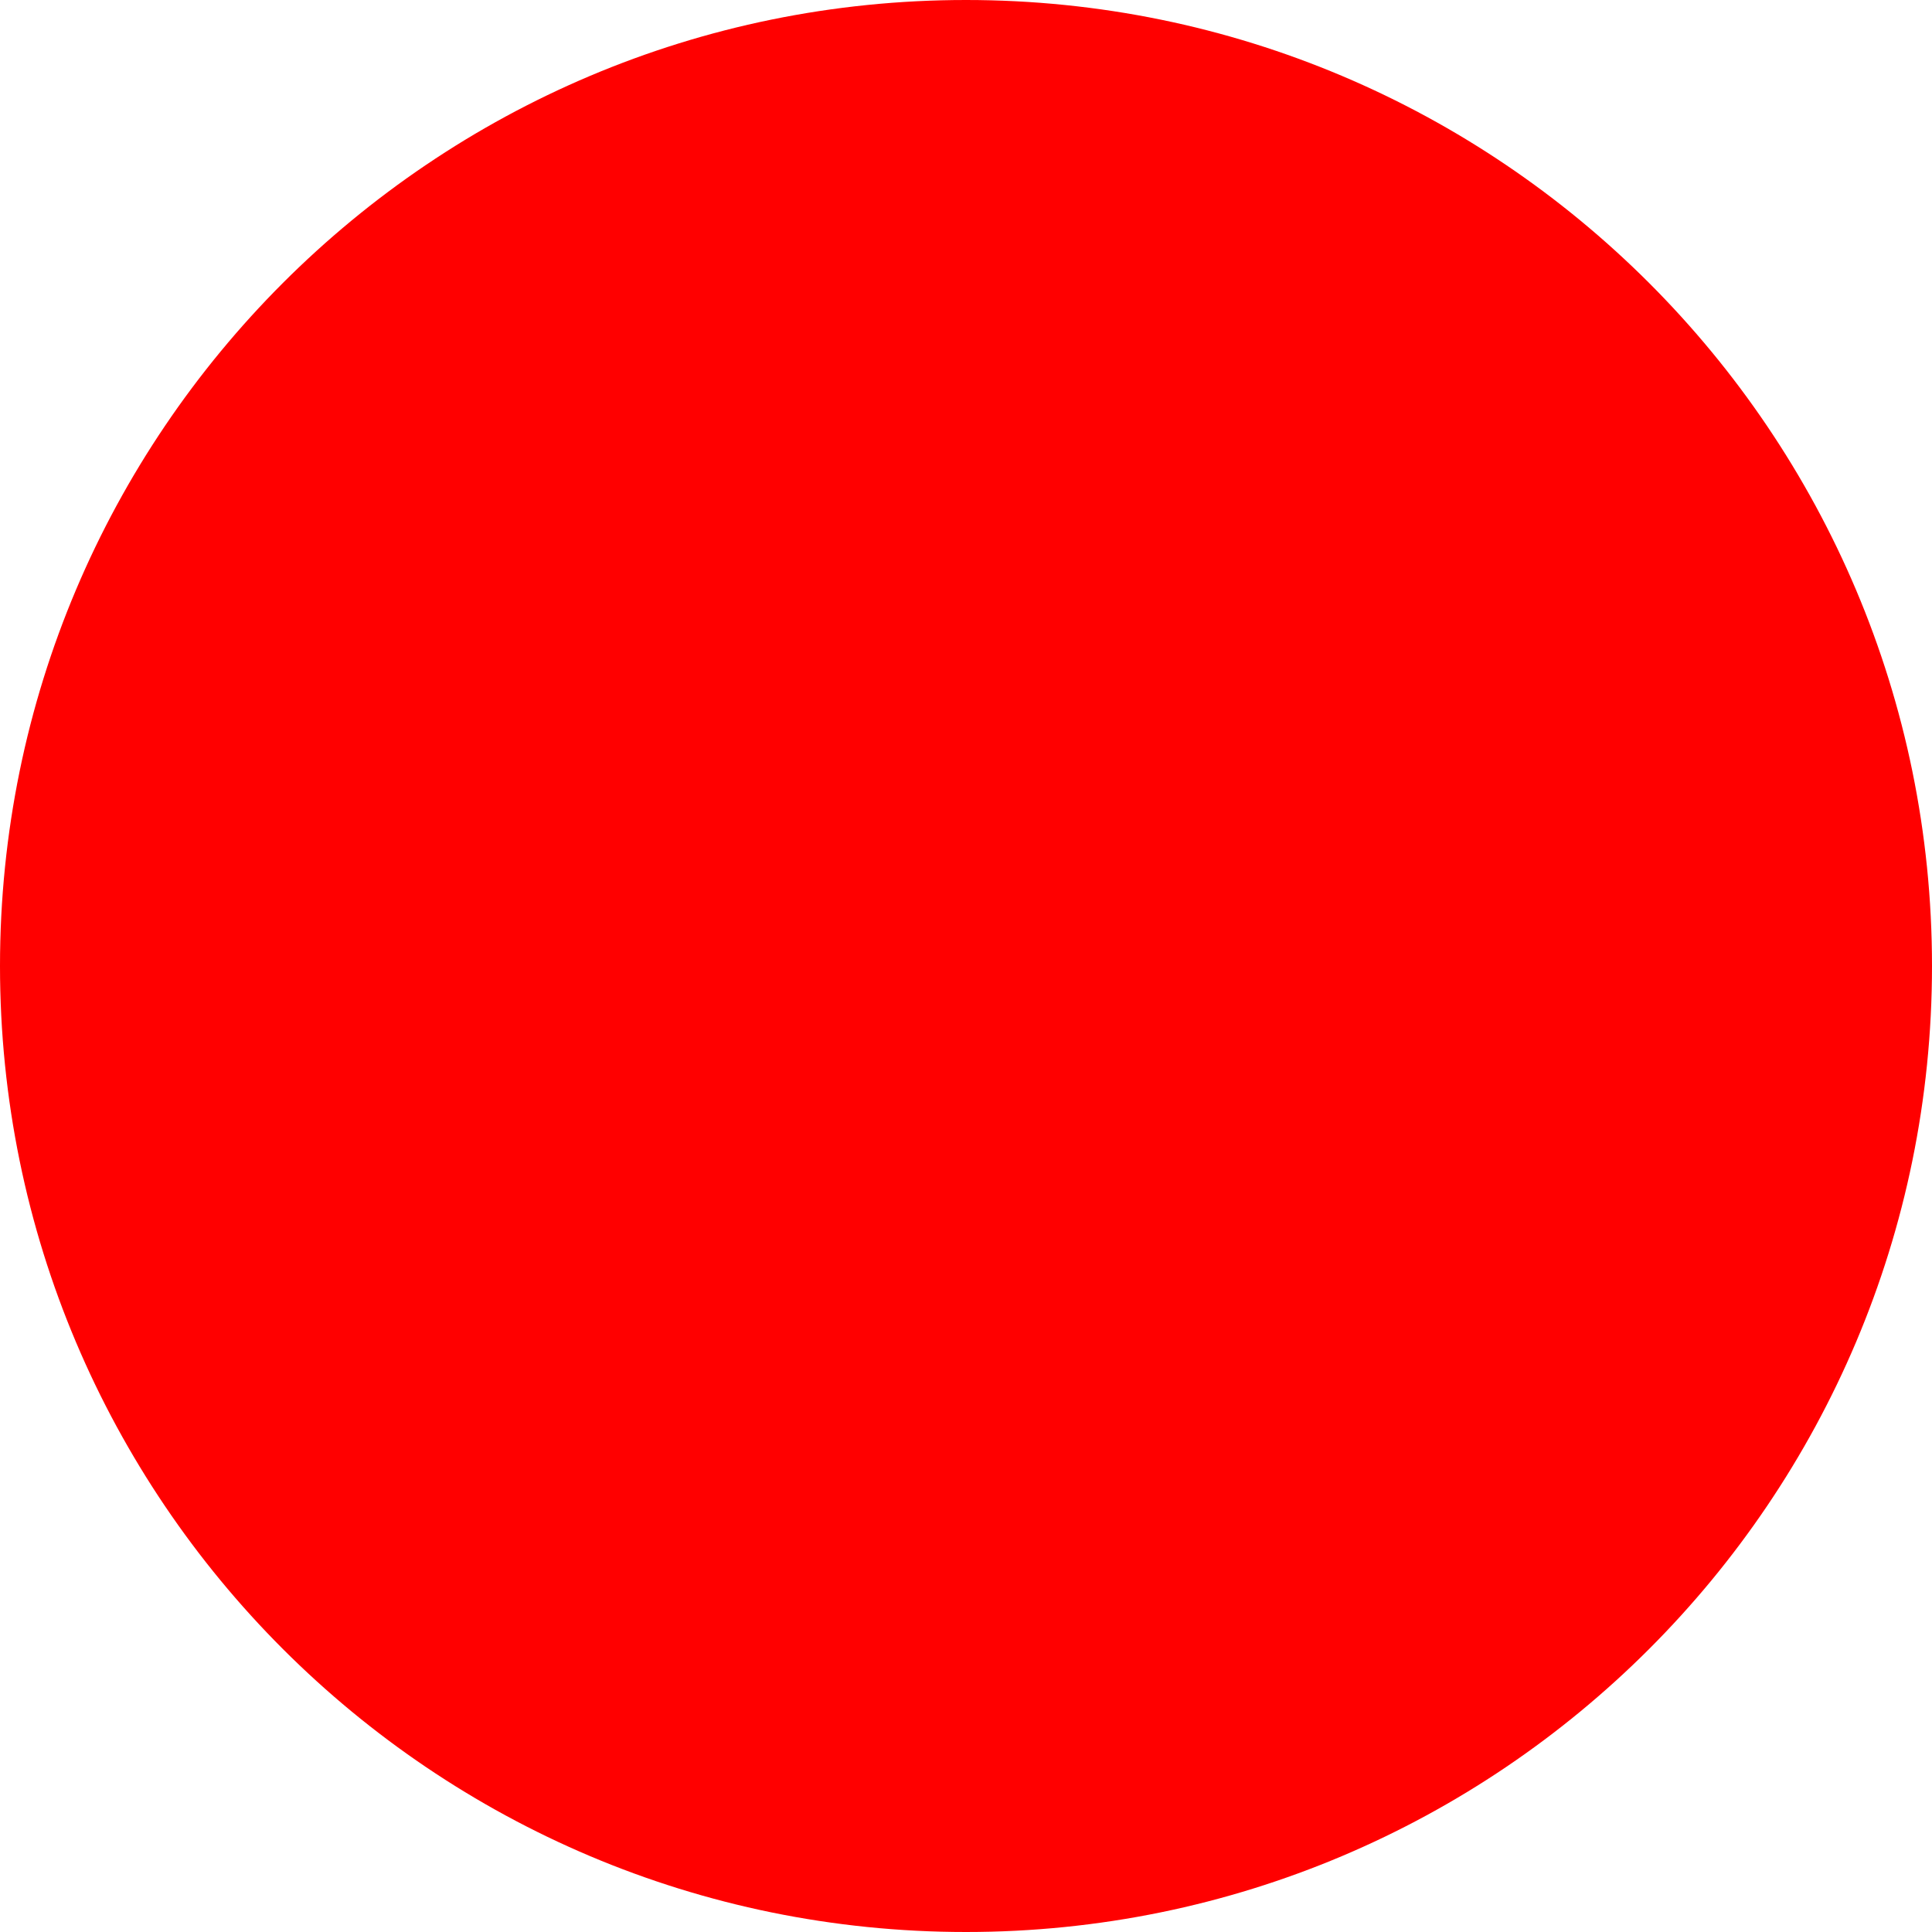
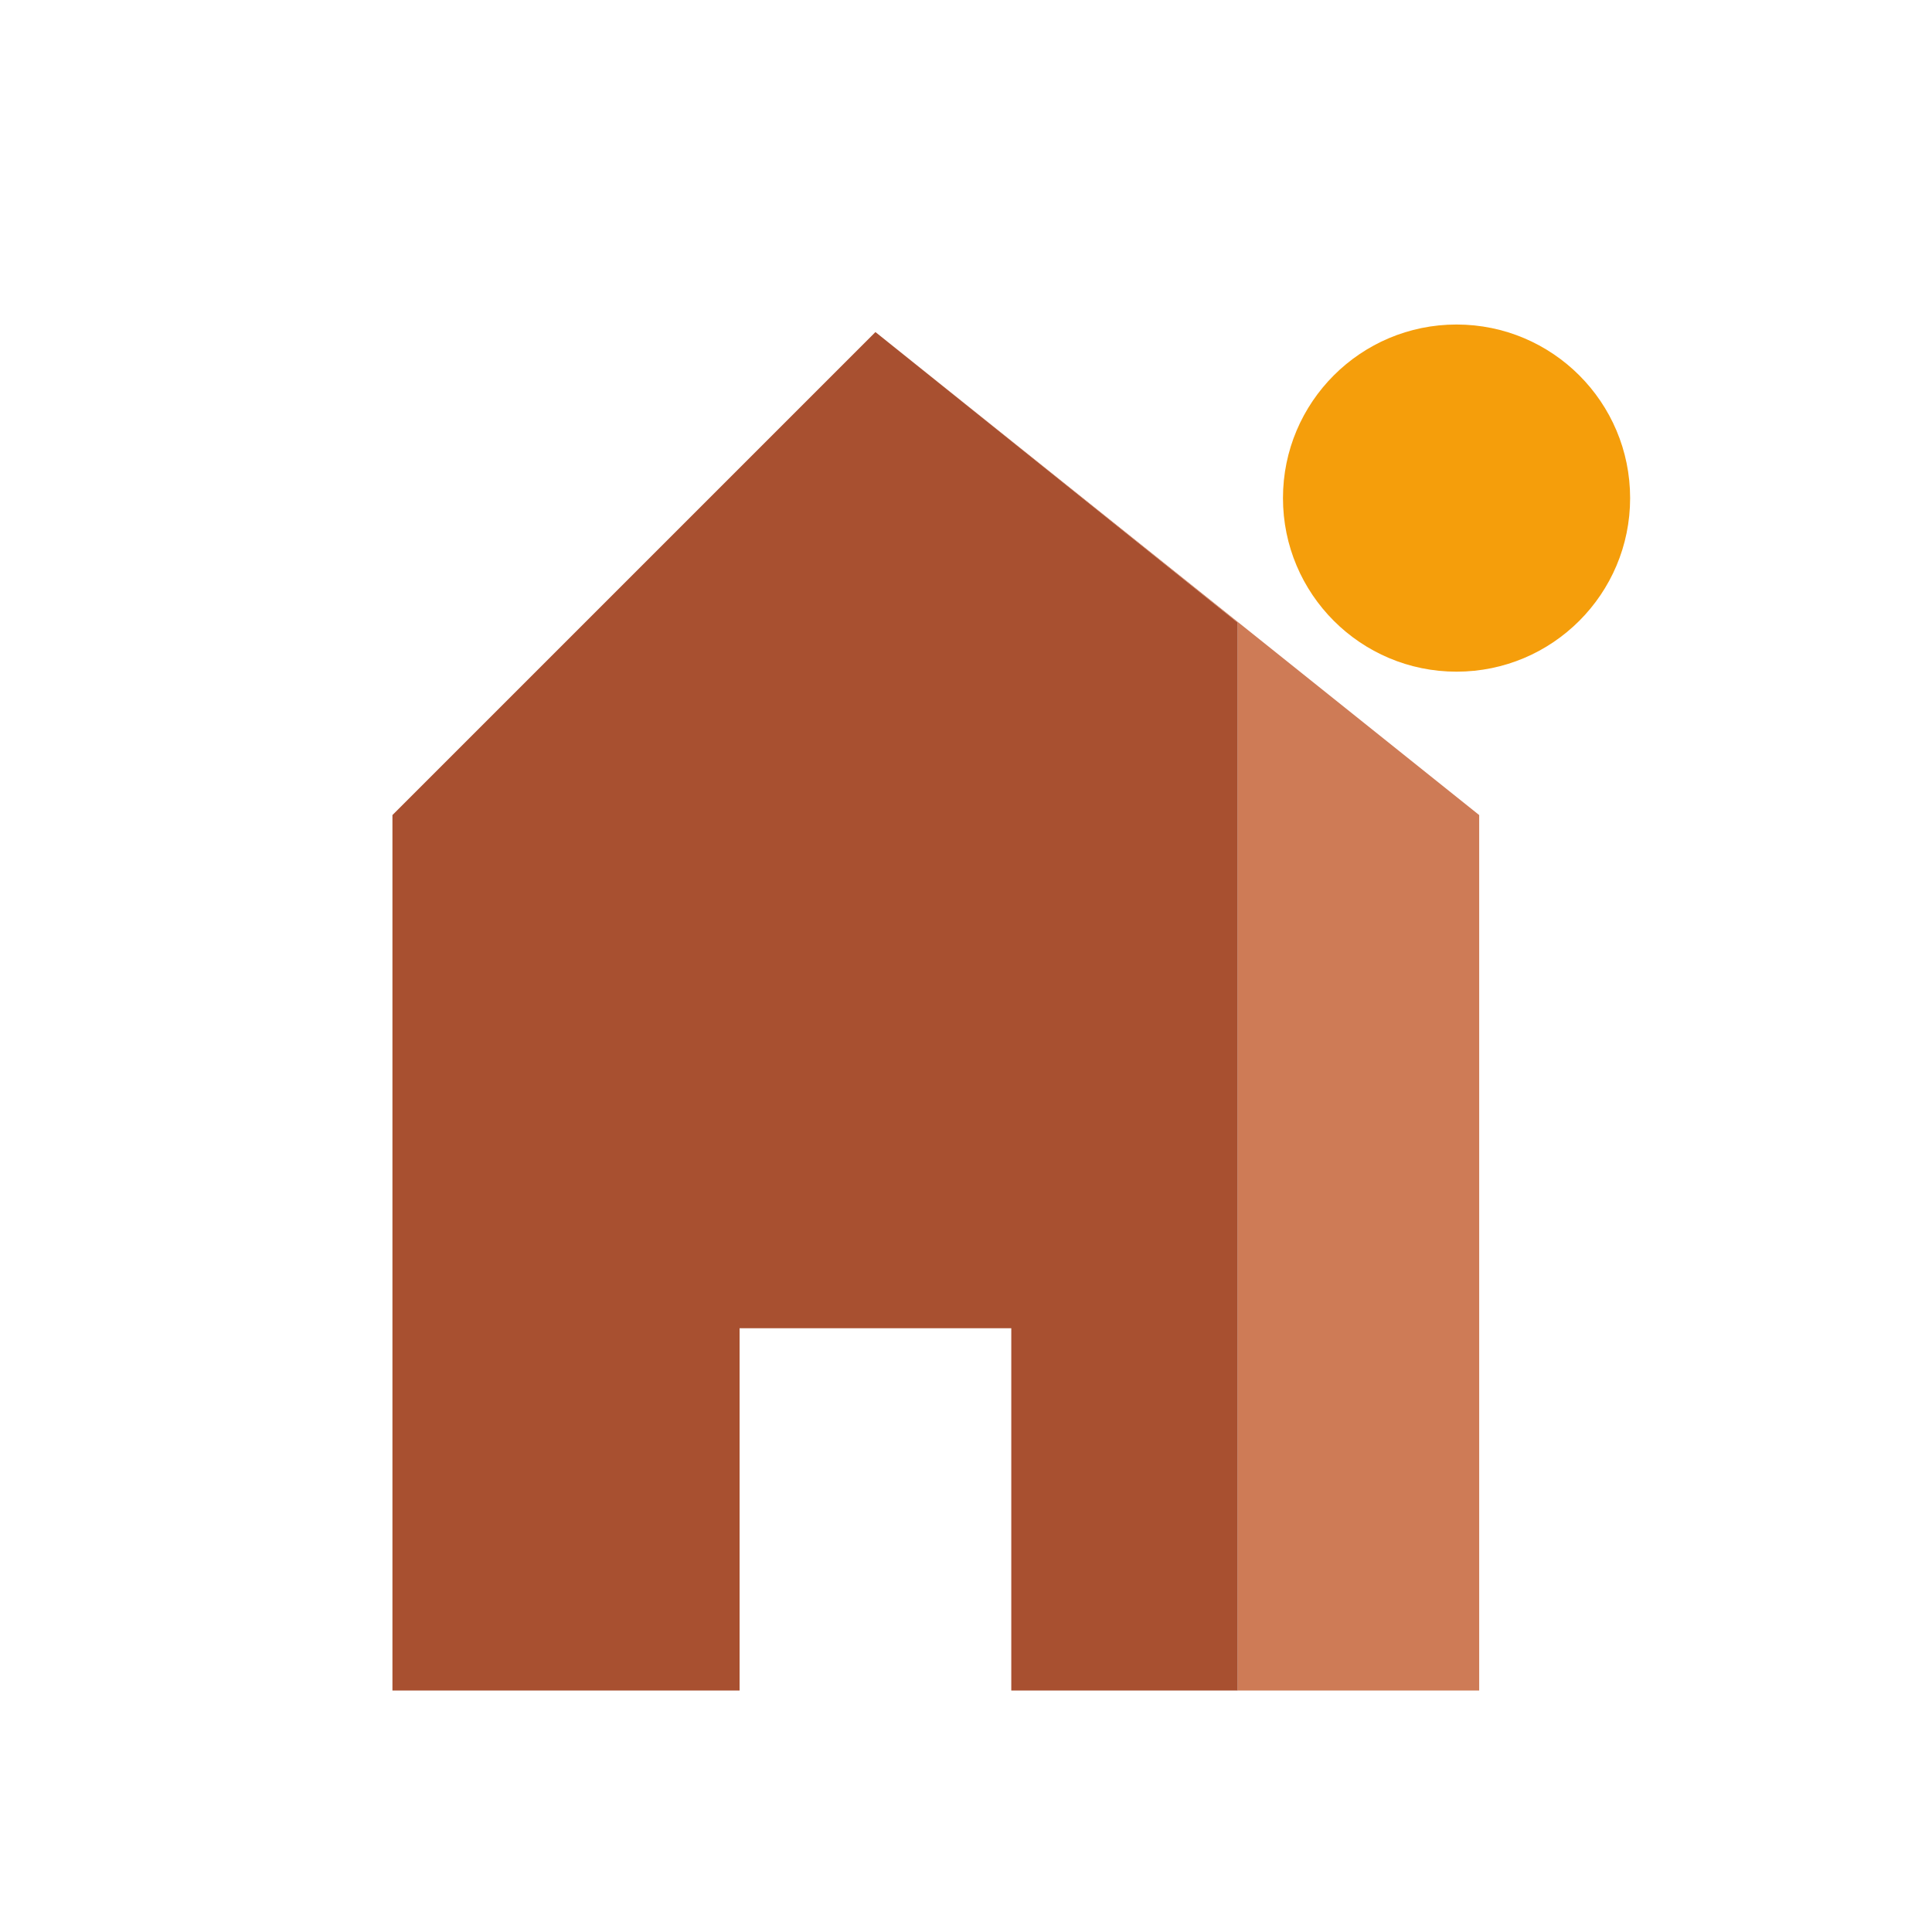
- <svg xmlns="http://www.w3.org/2000/svg" width="512" height="512">
-   <circle cx="256" cy="256" r="256" fill="red" />
+ <svg xmlns="http://www.w3.org/2000/svg" viewBox="0 0 512 512" role="img" aria-label="Hestia">
+   <circle cx="386" cy="132" r="46" fill="#F59E0B" />
+   <path d="M232 88 L392 216 L392 448 L328 448 L328 165 Z" fill="#CE7B56" />
+   <path d="M232 88 L328 165 L328 448 L268 448 L268 352 L196 352 L196 448 L104 448 L104 216 Z" fill="#A85030" />
</svg>
